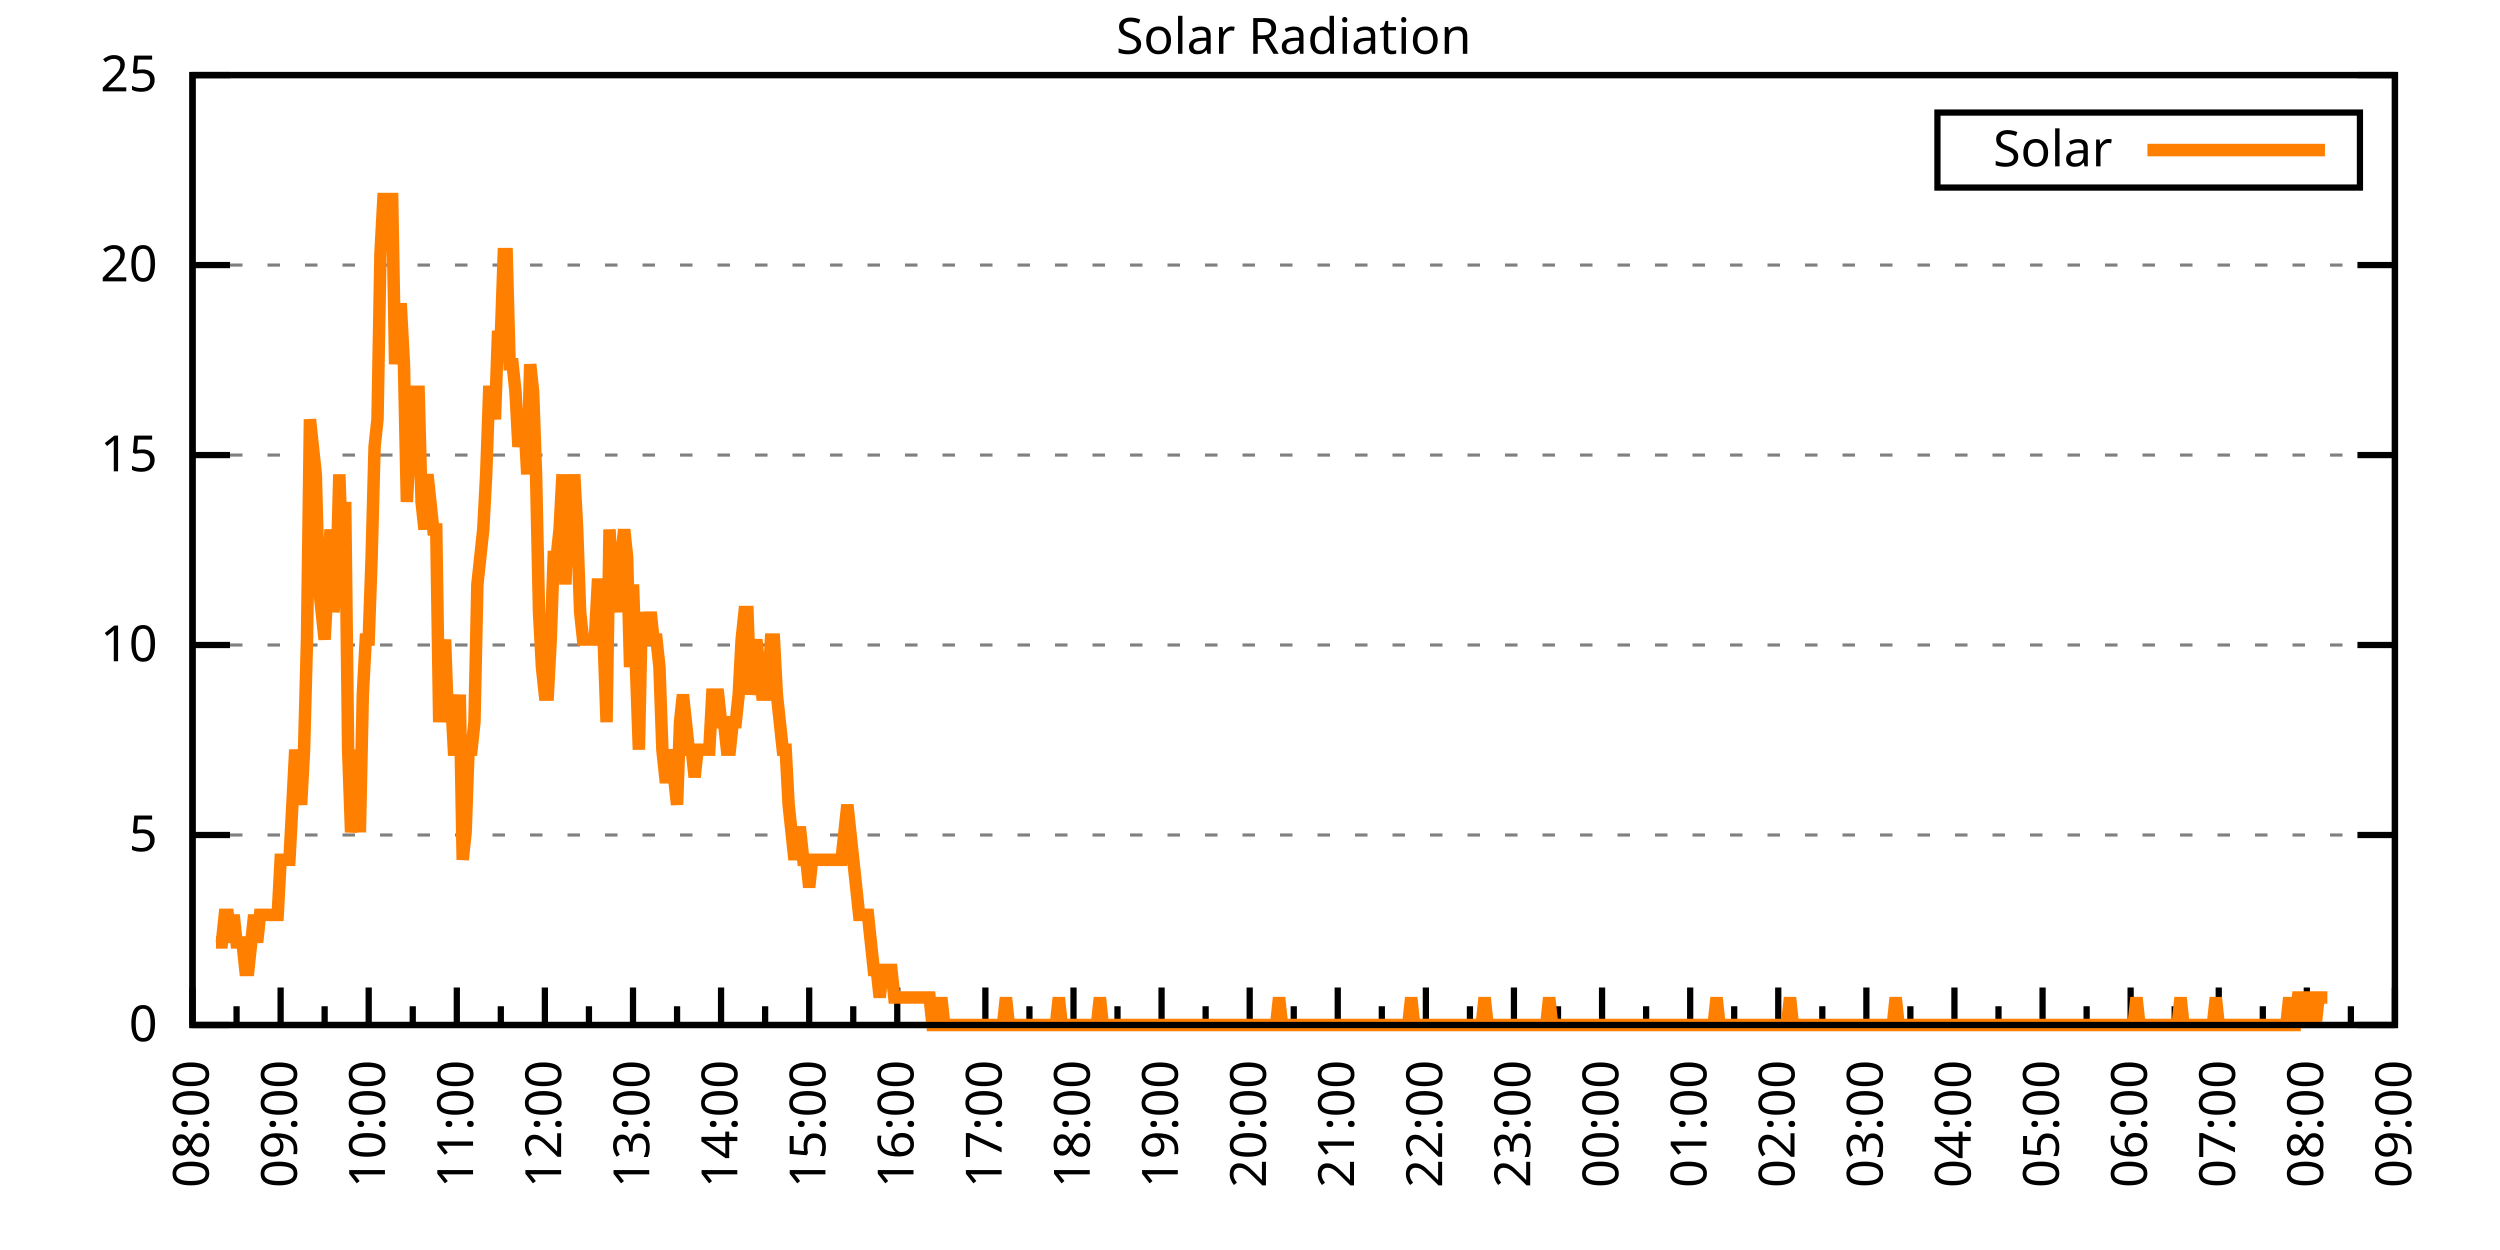
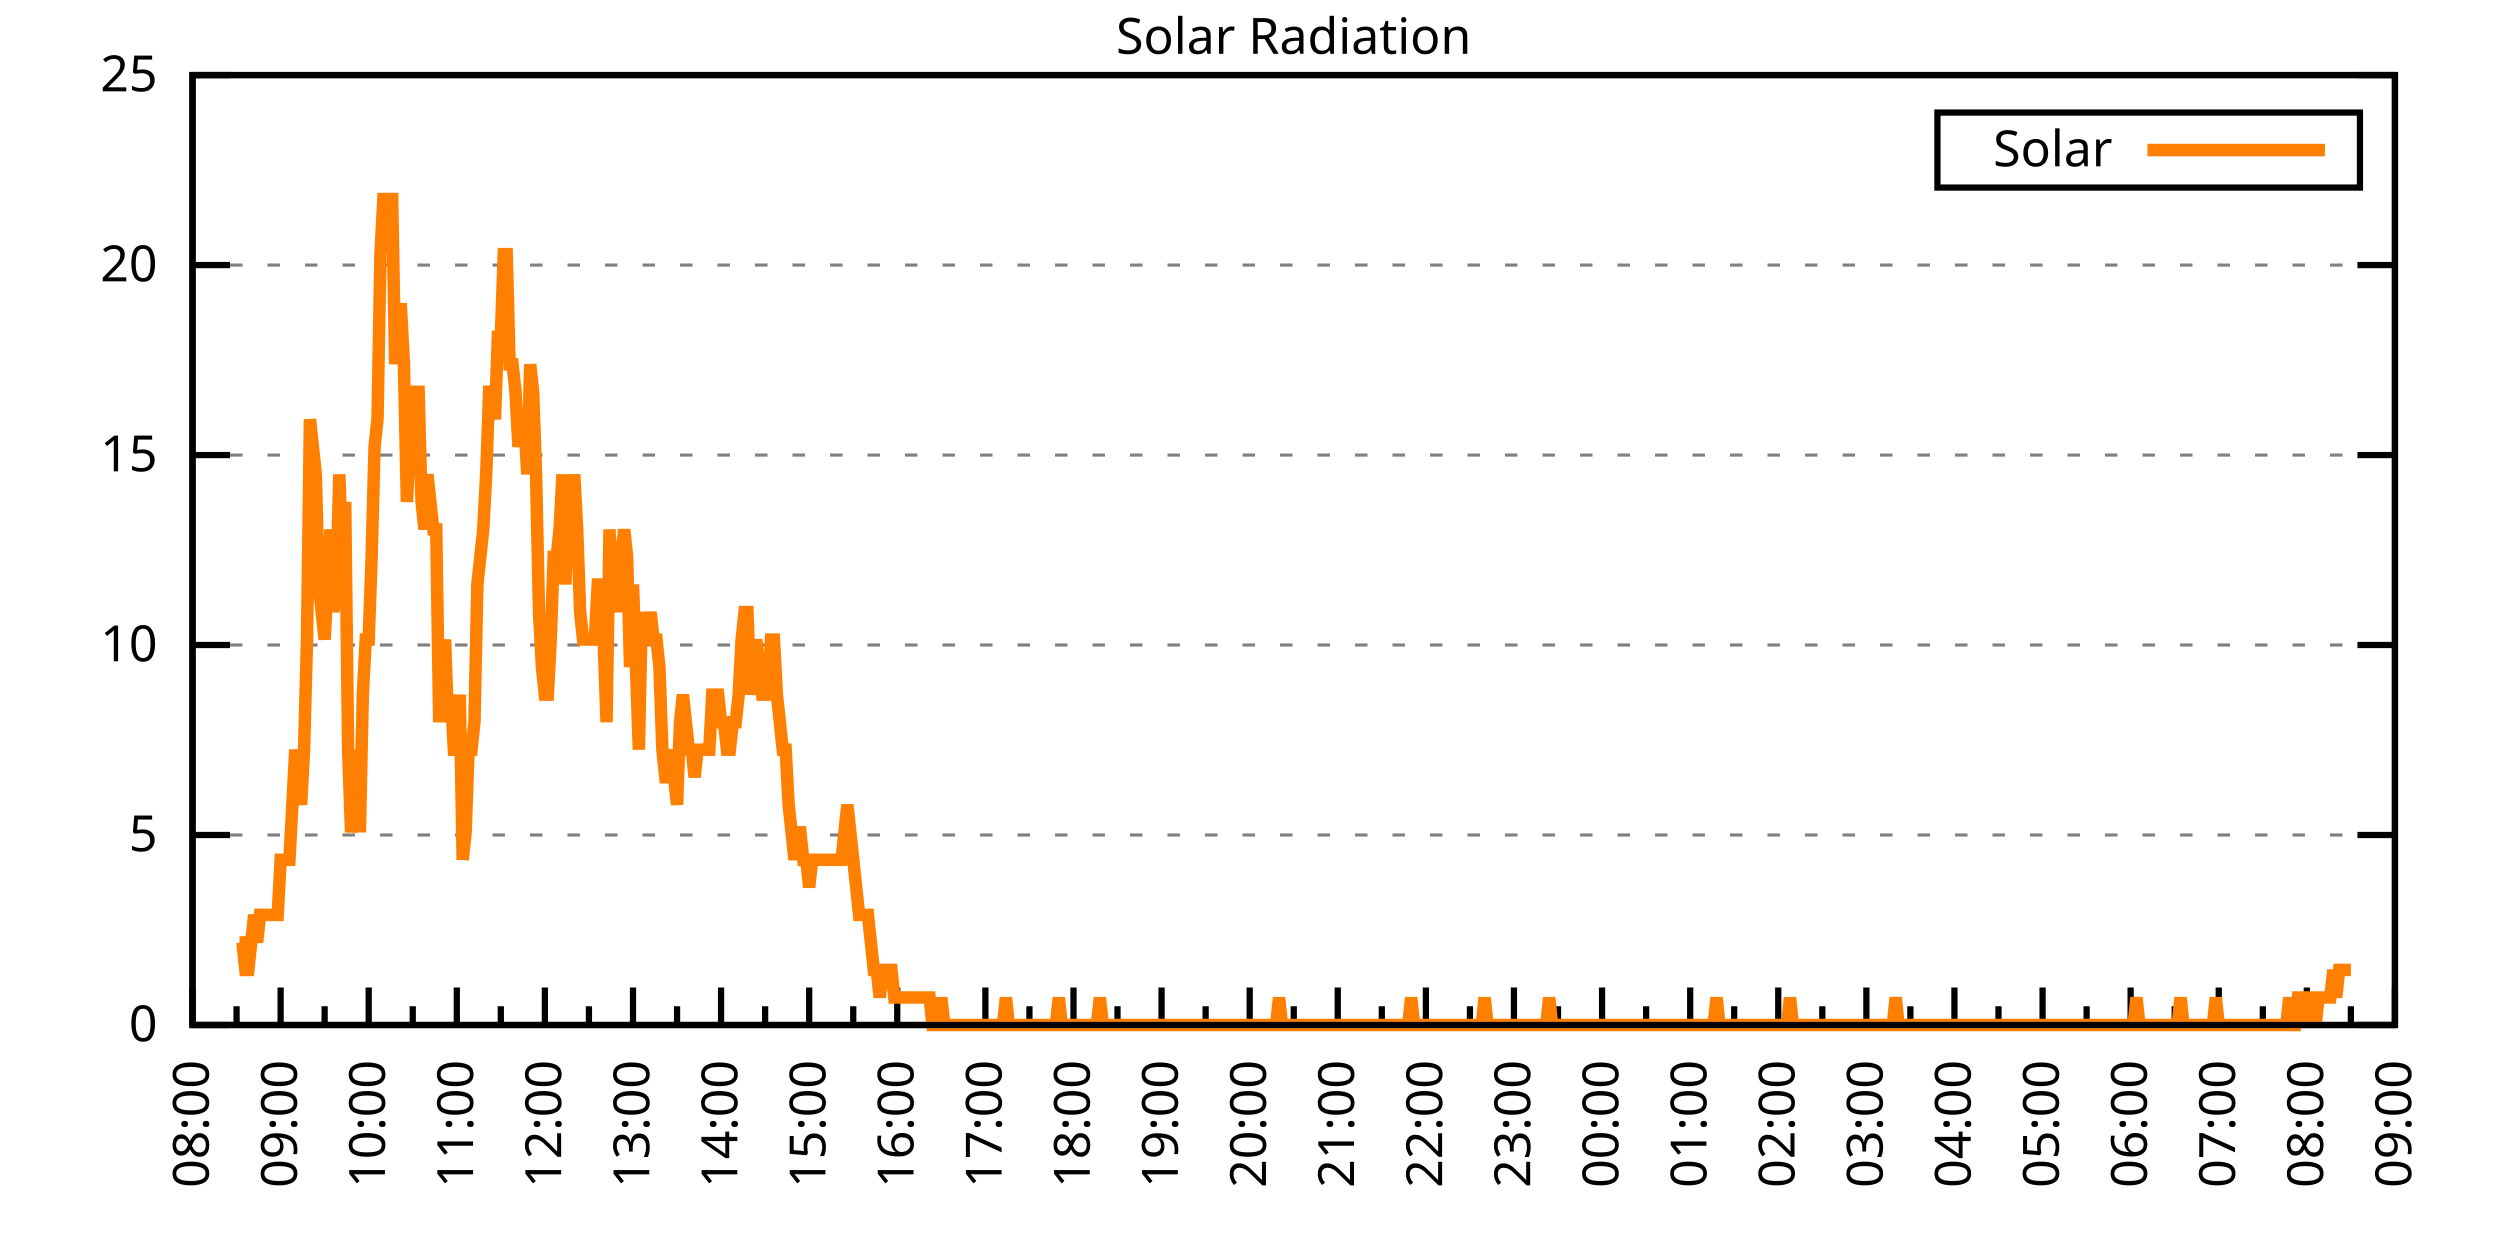
<svg xmlns="http://www.w3.org/2000/svg" xmlns:xlink="http://www.w3.org/1999/xlink" width="400" height="200" viewBox="0 0 400 200">
  <g id="gnuplot_canvas">
    <rect x="0" y="0" width="400" height="200" fill="none" />
    <defs>
      <circle id="gpDot" r="0.5" stroke-width="0.5" stroke="currentColor" />
      <path id="gpPt0" stroke-width="0.333" stroke="currentColor" d="M-1,0 h2 M0,-1 v2" />
      <path id="gpPt1" stroke-width="0.333" stroke="currentColor" d="M-1,-1 L1,1 M1,-1 L-1,1" />
      <path id="gpPt2" stroke-width="0.333" stroke="currentColor" d="M-1,0 L1,0 M0,-1 L0,1 M-1,-1 L1,1 M-1,1 L1,-1" />
      <rect id="gpPt3" stroke-width="0.333" stroke="currentColor" x="-1" y="-1" width="2" height="2" />
      <rect id="gpPt4" stroke-width="0.333" stroke="currentColor" fill="currentColor" x="-1" y="-1" width="2" height="2" />
      <circle id="gpPt5" stroke-width="0.333" stroke="currentColor" cx="0" cy="0" r="1" />
      <use xlink:href="#gpPt5" id="gpPt6" fill="currentColor" stroke="none" />
      <path id="gpPt7" stroke-width="0.333" stroke="currentColor" d="M0,-1.33 L-1.33,0.67 L1.33,0.67 z" />
      <use xlink:href="#gpPt7" id="gpPt8" fill="currentColor" stroke="none" />
      <use xlink:href="#gpPt7" id="gpPt9" stroke="currentColor" transform="rotate(180)" />
      <use xlink:href="#gpPt9" id="gpPt10" fill="currentColor" stroke="none" />
      <use xlink:href="#gpPt3" id="gpPt11" stroke="currentColor" transform="rotate(45)" />
      <use xlink:href="#gpPt11" id="gpPt12" fill="currentColor" stroke="none" />
      <path id="gpPt13" stroke-width="0.333" stroke="currentColor" d="M0,1.330 L1.265,0.411 L0.782,-1.067 L-0.782,-1.076 L-1.265,0.411 z" />
      <use xlink:href="#gpPt13" id="gpPt14" fill="currentColor" stroke="none" />
      <filter id="textbox" filterUnits="objectBoundingBox" x="0" y="0" height="1" width="1">
        <feFlood flood-color="white" flood-opacity="1" result="bgnd" />
        <feComposite in="SourceGraphic" in2="bgnd" operator="atop" />
      </filter>
      <filter id="greybox" filterUnits="objectBoundingBox" x="0" y="0" height="1" width="1">
        <feFlood flood-color="lightgrey" flood-opacity="1" result="grey" />
        <feComposite in="SourceGraphic" in2="grey" operator="atop" />
      </filter>
    </defs>
    <g fill="none" color="white" stroke="currentColor" stroke-width="1.00" stroke-linecap="butt" stroke-linejoin="miter">
</g>
    <g fill="none" color="black" stroke="currentColor" stroke-width="1.00" stroke-linecap="butt" stroke-linejoin="miter">
      <g stroke="none" shape-rendering="crispEdges">
        <polygon fill="rgb(255, 255, 255)" points="30.80,164.00 383.18,164.00 383.18,12.02 30.80,12.02 " />
      </g>
    </g>
    <g fill="none" color="black" stroke="currentColor" stroke-width="1.00" stroke-linecap="butt" stroke-linejoin="miter">
</g>
    <g fill="none" color="black" stroke="black" stroke-width="0.50" stroke-linecap="butt" stroke-linejoin="miter">
</g>
    <g fill="none" color="gray" stroke="currentColor" stroke-width="0.50" stroke-linecap="butt" stroke-linejoin="miter">
      <path stroke="gray" stroke-dasharray="2,4" class="gridline" d="M30.80,164.00 L383.19,164.00  " />
    </g>
    <g fill="none" color="gray" stroke="gray" stroke-width="1.00" stroke-linecap="butt" stroke-linejoin="miter">
</g>
    <g fill="none" color="black" stroke="currentColor" stroke-width="1.00" stroke-linecap="butt" stroke-linejoin="miter">
      <path stroke="black" d="M30.80,164.00 L36.80,164.00 M383.19,164.00 L377.19,164.00  " />
      <g transform="translate(25.20,166.60)" stroke="none" fill="black" font-family="Sans" font-size="8.00" text-anchor="end">
        <text>
          <tspan font-family="Sans"> 0</tspan>
        </text>
      </g>
    </g>
    <g fill="none" color="black" stroke="currentColor" stroke-width="1.00" stroke-linecap="butt" stroke-linejoin="miter">
</g>
    <g fill="none" color="black" stroke="black" stroke-width="0.50" stroke-linecap="butt" stroke-linejoin="miter">
</g>
    <g fill="none" color="gray" stroke="currentColor" stroke-width="0.50" stroke-linecap="butt" stroke-linejoin="miter">
      <path stroke="gray" stroke-dasharray="2,4" class="gridline" d="M30.80,133.60 L383.19,133.60  " />
    </g>
    <g fill="none" color="gray" stroke="gray" stroke-width="1.00" stroke-linecap="butt" stroke-linejoin="miter">
</g>
    <g fill="none" color="black" stroke="currentColor" stroke-width="1.00" stroke-linecap="butt" stroke-linejoin="miter">
      <path stroke="black" d="M30.80,133.60 L36.80,133.60 M383.19,133.60 L377.19,133.60  " />
      <g transform="translate(25.20,136.20)" stroke="none" fill="black" font-family="Sans" font-size="8.00" text-anchor="end">
        <text>
          <tspan font-family="Sans"> 5</tspan>
        </text>
      </g>
    </g>
    <g fill="none" color="black" stroke="currentColor" stroke-width="1.00" stroke-linecap="butt" stroke-linejoin="miter">
</g>
    <g fill="none" color="black" stroke="black" stroke-width="0.50" stroke-linecap="butt" stroke-linejoin="miter">
</g>
    <g fill="none" color="gray" stroke="currentColor" stroke-width="0.50" stroke-linecap="butt" stroke-linejoin="miter">
      <path stroke="gray" stroke-dasharray="2,4" class="gridline" d="M30.80,103.20 L383.19,103.20  " />
    </g>
    <g fill="none" color="gray" stroke="gray" stroke-width="1.00" stroke-linecap="butt" stroke-linejoin="miter">
</g>
    <g fill="none" color="black" stroke="currentColor" stroke-width="1.00" stroke-linecap="butt" stroke-linejoin="miter">
      <path stroke="black" d="M30.80,103.20 L36.80,103.20 M383.19,103.20 L377.19,103.20  " />
      <g transform="translate(25.20,105.80)" stroke="none" fill="black" font-family="Sans" font-size="8.00" text-anchor="end">
        <text>
          <tspan font-family="Sans"> 10</tspan>
        </text>
      </g>
    </g>
    <g fill="none" color="black" stroke="currentColor" stroke-width="1.00" stroke-linecap="butt" stroke-linejoin="miter">
</g>
    <g fill="none" color="black" stroke="black" stroke-width="0.50" stroke-linecap="butt" stroke-linejoin="miter">
</g>
    <g fill="none" color="gray" stroke="currentColor" stroke-width="0.50" stroke-linecap="butt" stroke-linejoin="miter">
      <path stroke="gray" stroke-dasharray="2,4" class="gridline" d="M30.80,72.81 L383.19,72.81  " />
    </g>
    <g fill="none" color="gray" stroke="gray" stroke-width="1.00" stroke-linecap="butt" stroke-linejoin="miter">
</g>
    <g fill="none" color="black" stroke="currentColor" stroke-width="1.00" stroke-linecap="butt" stroke-linejoin="miter">
      <path stroke="black" d="M30.80,72.81 L36.80,72.81 M383.19,72.81 L377.19,72.81  " />
      <g transform="translate(25.20,75.41)" stroke="none" fill="black" font-family="Sans" font-size="8.00" text-anchor="end">
        <text>
          <tspan font-family="Sans"> 15</tspan>
        </text>
      </g>
    </g>
    <g fill="none" color="black" stroke="currentColor" stroke-width="1.00" stroke-linecap="butt" stroke-linejoin="miter">
</g>
    <g fill="none" color="black" stroke="black" stroke-width="0.50" stroke-linecap="butt" stroke-linejoin="miter">
</g>
    <g fill="none" color="gray" stroke="currentColor" stroke-width="0.50" stroke-linecap="butt" stroke-linejoin="miter">
      <path stroke="gray" stroke-dasharray="2,4" class="gridline" d="M30.80,42.41 L383.19,42.41  " />
    </g>
    <g fill="none" color="gray" stroke="gray" stroke-width="1.00" stroke-linecap="butt" stroke-linejoin="miter">
</g>
    <g fill="none" color="black" stroke="currentColor" stroke-width="1.00" stroke-linecap="butt" stroke-linejoin="miter">
      <path stroke="black" d="M30.80,42.41 L36.80,42.41 M383.19,42.41 L377.19,42.41  " />
      <g transform="translate(25.20,45.01)" stroke="none" fill="black" font-family="Sans" font-size="8.00" text-anchor="end">
        <text>
          <tspan font-family="Sans"> 20</tspan>
        </text>
      </g>
    </g>
    <g fill="none" color="black" stroke="currentColor" stroke-width="1.00" stroke-linecap="butt" stroke-linejoin="miter">
</g>
    <g fill="none" color="black" stroke="black" stroke-width="0.50" stroke-linecap="butt" stroke-linejoin="miter">
</g>
    <g fill="none" color="gray" stroke="currentColor" stroke-width="0.50" stroke-linecap="butt" stroke-linejoin="miter">
      <path stroke="gray" stroke-dasharray="2,4" class="gridline" d="M30.80,12.01 L383.19,12.01  " />
    </g>
    <g fill="none" color="gray" stroke="gray" stroke-width="1.00" stroke-linecap="butt" stroke-linejoin="miter">
</g>
    <g fill="none" color="black" stroke="currentColor" stroke-width="1.00" stroke-linecap="butt" stroke-linejoin="miter">
      <path stroke="black" d="M30.80,12.01 L36.80,12.01 M383.19,12.01 L377.19,12.01  " />
      <g transform="translate(25.20,14.61)" stroke="none" fill="black" font-family="Sans" font-size="8.00" text-anchor="end">
        <text>
          <tspan font-family="Sans"> 25</tspan>
        </text>
      </g>
    </g>
    <g fill="none" color="black" stroke="currentColor" stroke-width="1.00" stroke-linecap="butt" stroke-linejoin="miter">
      <path stroke="black" d="M30.80,164.00 L30.80,158.00  " />
      <g transform="translate(33.40,169.60) rotate(270)" stroke="none" fill="black" font-family="Sans" font-size="8.00" text-anchor="end">
        <text>
          <tspan font-family="Sans">08:00</tspan>
        </text>
      </g>
    </g>
    <g fill="none" color="black" stroke="currentColor" stroke-width="1.00" stroke-linecap="butt" stroke-linejoin="miter">
      <path stroke="black" d="M37.85,164.00 L37.85,161.00 M44.90,164.00 L44.90,158.00  " />
      <g transform="translate(47.50,169.60) rotate(270)" stroke="none" fill="black" font-family="Sans" font-size="8.00" text-anchor="end">
        <text>
          <tspan font-family="Sans">09:00</tspan>
        </text>
      </g>
    </g>
    <g fill="none" color="black" stroke="currentColor" stroke-width="1.00" stroke-linecap="butt" stroke-linejoin="miter">
      <path stroke="black" d="M51.94,164.00 L51.94,161.00 M58.99,164.00 L58.99,158.00  " />
      <g transform="translate(61.59,169.60) rotate(270)" stroke="none" fill="black" font-family="Sans" font-size="8.00" text-anchor="end">
        <text>
          <tspan font-family="Sans">10:00</tspan>
        </text>
      </g>
    </g>
    <g fill="none" color="black" stroke="currentColor" stroke-width="1.00" stroke-linecap="butt" stroke-linejoin="miter">
      <path stroke="black" d="M66.04,164.00 L66.04,161.00 M73.09,164.00 L73.09,158.00  " />
      <g transform="translate(75.69,169.60) rotate(270)" stroke="none" fill="black" font-family="Sans" font-size="8.00" text-anchor="end">
        <text>
          <tspan font-family="Sans">11:00</tspan>
        </text>
      </g>
    </g>
    <g fill="none" color="black" stroke="currentColor" stroke-width="1.00" stroke-linecap="butt" stroke-linejoin="miter">
      <path stroke="black" d="M80.13,164.00 L80.13,161.00 M87.18,164.00 L87.18,158.00  " />
      <g transform="translate(89.78,169.60) rotate(270)" stroke="none" fill="black" font-family="Sans" font-size="8.00" text-anchor="end">
        <text>
          <tspan font-family="Sans">12:00</tspan>
        </text>
      </g>
    </g>
    <g fill="none" color="black" stroke="currentColor" stroke-width="1.00" stroke-linecap="butt" stroke-linejoin="miter">
      <path stroke="black" d="M94.23,164.00 L94.23,161.00 M101.28,164.00 L101.28,158.00  " />
      <g transform="translate(103.88,169.60) rotate(270)" stroke="none" fill="black" font-family="Sans" font-size="8.00" text-anchor="end">
        <text>
          <tspan font-family="Sans">13:00</tspan>
        </text>
      </g>
    </g>
    <g fill="none" color="black" stroke="currentColor" stroke-width="1.00" stroke-linecap="butt" stroke-linejoin="miter">
      <path stroke="black" d="M108.33,164.00 L108.33,161.00 M115.37,164.00 L115.37,158.00  " />
      <g transform="translate(117.97,169.60) rotate(270)" stroke="none" fill="black" font-family="Sans" font-size="8.00" text-anchor="end">
        <text>
          <tspan font-family="Sans">14:00</tspan>
        </text>
      </g>
    </g>
    <g fill="none" color="black" stroke="currentColor" stroke-width="1.00" stroke-linecap="butt" stroke-linejoin="miter">
      <path stroke="black" d="M122.42,164.00 L122.42,161.00 M129.47,164.00 L129.47,158.00  " />
      <g transform="translate(132.07,169.60) rotate(270)" stroke="none" fill="black" font-family="Sans" font-size="8.00" text-anchor="end">
        <text>
          <tspan font-family="Sans">15:00</tspan>
        </text>
      </g>
    </g>
    <g fill="none" color="black" stroke="currentColor" stroke-width="1.00" stroke-linecap="butt" stroke-linejoin="miter">
      <path stroke="black" d="M136.52,164.00 L136.52,161.00 M143.56,164.00 L143.56,158.00  " />
      <g transform="translate(146.16,169.60) rotate(270)" stroke="none" fill="black" font-family="Sans" font-size="8.00" text-anchor="end">
        <text>
          <tspan font-family="Sans">16:00</tspan>
        </text>
      </g>
    </g>
    <g fill="none" color="black" stroke="currentColor" stroke-width="1.00" stroke-linecap="butt" stroke-linejoin="miter">
      <path stroke="black" d="M150.61,164.00 L150.61,161.00 M157.66,164.00 L157.66,158.00  " />
      <g transform="translate(160.26,169.60) rotate(270)" stroke="none" fill="black" font-family="Sans" font-size="8.00" text-anchor="end">
        <text>
          <tspan font-family="Sans">17:00</tspan>
        </text>
      </g>
    </g>
    <g fill="none" color="black" stroke="currentColor" stroke-width="1.00" stroke-linecap="butt" stroke-linejoin="miter">
      <path stroke="black" d="M164.71,164.00 L164.71,161.00 M171.76,164.00 L171.76,158.00  " />
      <g transform="translate(174.36,169.60) rotate(270)" stroke="none" fill="black" font-family="Sans" font-size="8.00" text-anchor="end">
        <text>
          <tspan font-family="Sans">18:00</tspan>
        </text>
      </g>
    </g>
    <g fill="none" color="black" stroke="currentColor" stroke-width="1.00" stroke-linecap="butt" stroke-linejoin="miter">
      <path stroke="black" d="M178.80,164.00 L178.80,161.00 M185.85,164.00 L185.85,158.00  " />
      <g transform="translate(188.45,169.60) rotate(270)" stroke="none" fill="black" font-family="Sans" font-size="8.00" text-anchor="end">
        <text>
          <tspan font-family="Sans">19:00</tspan>
        </text>
      </g>
    </g>
    <g fill="none" color="black" stroke="currentColor" stroke-width="1.00" stroke-linecap="butt" stroke-linejoin="miter">
      <path stroke="black" d="M192.90,164.00 L192.90,161.00 M199.95,164.00 L199.95,158.00  " />
      <g transform="translate(202.55,169.60) rotate(270)" stroke="none" fill="black" font-family="Sans" font-size="8.00" text-anchor="end">
        <text>
          <tspan font-family="Sans">20:00</tspan>
        </text>
      </g>
    </g>
    <g fill="none" color="black" stroke="currentColor" stroke-width="1.00" stroke-linecap="butt" stroke-linejoin="miter">
      <path stroke="black" d="M207.00,164.00 L207.00,161.00 M214.04,164.00 L214.04,158.00  " />
      <g transform="translate(216.64,169.60) rotate(270)" stroke="none" fill="black" font-family="Sans" font-size="8.00" text-anchor="end">
        <text>
          <tspan font-family="Sans">21:00</tspan>
        </text>
      </g>
    </g>
    <g fill="none" color="black" stroke="currentColor" stroke-width="1.00" stroke-linecap="butt" stroke-linejoin="miter">
      <path stroke="black" d="M221.09,164.00 L221.09,161.00 M228.14,164.00 L228.14,158.00  " />
      <g transform="translate(230.74,169.60) rotate(270)" stroke="none" fill="black" font-family="Sans" font-size="8.00" text-anchor="end">
        <text>
          <tspan font-family="Sans">22:00</tspan>
        </text>
      </g>
    </g>
    <g fill="none" color="black" stroke="currentColor" stroke-width="1.00" stroke-linecap="butt" stroke-linejoin="miter">
      <path stroke="black" d="M235.19,164.00 L235.19,161.00 M242.23,164.00 L242.23,158.00  " />
      <g transform="translate(244.83,169.60) rotate(270)" stroke="none" fill="black" font-family="Sans" font-size="8.00" text-anchor="end">
        <text>
          <tspan font-family="Sans">23:00</tspan>
        </text>
      </g>
    </g>
    <g fill="none" color="black" stroke="currentColor" stroke-width="1.00" stroke-linecap="butt" stroke-linejoin="miter">
      <path stroke="black" d="M249.28,164.00 L249.28,161.00 M256.33,164.00 L256.33,158.00  " />
      <g transform="translate(258.93,169.60) rotate(270)" stroke="none" fill="black" font-family="Sans" font-size="8.00" text-anchor="end">
        <text>
          <tspan font-family="Sans">00:00</tspan>
        </text>
      </g>
    </g>
    <g fill="none" color="black" stroke="currentColor" stroke-width="1.00" stroke-linecap="butt" stroke-linejoin="miter">
      <path stroke="black" d="M263.38,164.00 L263.38,161.00 M270.43,164.00 L270.43,158.00  " />
      <g transform="translate(273.03,169.60) rotate(270)" stroke="none" fill="black" font-family="Sans" font-size="8.00" text-anchor="end">
        <text>
          <tspan font-family="Sans">01:00</tspan>
        </text>
      </g>
    </g>
    <g fill="none" color="black" stroke="currentColor" stroke-width="1.00" stroke-linecap="butt" stroke-linejoin="miter">
      <path stroke="black" d="M277.47,164.00 L277.47,161.00 M284.52,164.00 L284.52,158.00  " />
      <g transform="translate(287.12,169.60) rotate(270)" stroke="none" fill="black" font-family="Sans" font-size="8.00" text-anchor="end">
        <text>
          <tspan font-family="Sans">02:00</tspan>
        </text>
      </g>
    </g>
    <g fill="none" color="black" stroke="currentColor" stroke-width="1.00" stroke-linecap="butt" stroke-linejoin="miter">
      <path stroke="black" d="M291.57,164.00 L291.57,161.00 M298.62,164.00 L298.62,158.00  " />
      <g transform="translate(301.22,169.60) rotate(270)" stroke="none" fill="black" font-family="Sans" font-size="8.00" text-anchor="end">
        <text>
          <tspan font-family="Sans">03:00</tspan>
        </text>
      </g>
    </g>
    <g fill="none" color="black" stroke="currentColor" stroke-width="1.00" stroke-linecap="butt" stroke-linejoin="miter">
      <path stroke="black" d="M305.66,164.00 L305.66,161.00 M312.71,164.00 L312.71,158.00  " />
      <g transform="translate(315.31,169.60) rotate(270)" stroke="none" fill="black" font-family="Sans" font-size="8.00" text-anchor="end">
        <text>
          <tspan font-family="Sans">04:00</tspan>
        </text>
      </g>
    </g>
    <g fill="none" color="black" stroke="currentColor" stroke-width="1.00" stroke-linecap="butt" stroke-linejoin="miter">
      <path stroke="black" d="M319.76,164.00 L319.76,161.00 M326.81,164.00 L326.81,158.00  " />
      <g transform="translate(329.41,169.60) rotate(270)" stroke="none" fill="black" font-family="Sans" font-size="8.00" text-anchor="end">
        <text>
          <tspan font-family="Sans">05:00</tspan>
        </text>
      </g>
    </g>
    <g fill="none" color="black" stroke="currentColor" stroke-width="1.00" stroke-linecap="butt" stroke-linejoin="miter">
      <path stroke="black" d="M333.86,164.00 L333.86,161.00 M340.90,164.00 L340.90,158.00  " />
      <g transform="translate(343.50,169.60) rotate(270)" stroke="none" fill="black" font-family="Sans" font-size="8.00" text-anchor="end">
        <text>
          <tspan font-family="Sans">06:00</tspan>
        </text>
      </g>
    </g>
    <g fill="none" color="black" stroke="currentColor" stroke-width="1.00" stroke-linecap="butt" stroke-linejoin="miter">
      <path stroke="black" d="M347.95,164.00 L347.95,161.00 M355.00,164.00 L355.00,158.00  " />
      <g transform="translate(357.60,169.60) rotate(270)" stroke="none" fill="black" font-family="Sans" font-size="8.00" text-anchor="end">
        <text>
          <tspan font-family="Sans">07:00</tspan>
        </text>
      </g>
    </g>
    <g fill="none" color="black" stroke="currentColor" stroke-width="1.00" stroke-linecap="butt" stroke-linejoin="miter">
      <path stroke="black" d="M362.05,164.00 L362.05,161.00 M369.09,164.00 L369.09,158.00  " />
      <g transform="translate(371.69,169.60) rotate(270)" stroke="none" fill="black" font-family="Sans" font-size="8.00" text-anchor="end">
        <text>
          <tspan font-family="Sans">08:00</tspan>
        </text>
      </g>
    </g>
    <g fill="none" color="black" stroke="currentColor" stroke-width="1.00" stroke-linecap="butt" stroke-linejoin="miter">
      <path stroke="black" d="M376.14,164.00 L376.14,161.00 M383.19,164.00 L383.19,158.00  " />
      <g transform="translate(385.79,169.60) rotate(270)" stroke="none" fill="black" font-family="Sans" font-size="8.00" text-anchor="end">
        <text>
          <tspan font-family="Sans">09:00</tspan>
        </text>
      </g>
    </g>
    <g fill="none" color="black" stroke="currentColor" stroke-width="1.00" stroke-linecap="butt" stroke-linejoin="miter">
</g>
    <g fill="none" color="black" stroke="currentColor" stroke-width="1.00" stroke-linecap="butt" stroke-linejoin="miter">
      <path stroke="black" d="M30.80,12.01 L30.80,164.00 L383.19,164.00 L383.19,12.01 L30.80,12.01 Z  " />
    </g>
    <g fill="none" color="black" stroke="currentColor" stroke-width="1.00" stroke-linecap="butt" stroke-linejoin="miter">
      <g transform="translate(6.80,88.01) rotate(270)" stroke="none" fill="black" font-family="Sans" font-size="8.00" text-anchor="middle">
        <text />
      </g>
    </g>
    <g fill="none" color="black" stroke="currentColor" stroke-width="1.00" stroke-linecap="butt" stroke-linejoin="miter">
</g>
    <g fill="none" color="black" stroke="currentColor" stroke-width="1.00" stroke-linecap="butt" stroke-linejoin="miter">
      <path stroke="black" d="M309.99,30.01 L309.99,18.01 L377.59,18.01 L377.59,30.01 L309.99,30.01 Z  " />
    </g>
    <g id="Solar_Radiation_plot_1">
      <g fill="none" color="white" stroke="black" stroke-width="2.00" stroke-linecap="butt" stroke-linejoin="miter">
</g>
      <g fill="none" color="black" stroke="currentColor" stroke-width="2.00" stroke-linecap="butt" stroke-linejoin="miter">
        <g transform="translate(337.99,26.61)" stroke="none" fill="black" font-family="Sans" font-size="8.00" text-anchor="end">
          <text>
            <tspan font-family="Sans">Solar</tspan>
          </text>
        </g>
      </g>
      <g fill="none" color="black" stroke="currentColor" stroke-width="2.00" stroke-linecap="butt" stroke-linejoin="miter">
-         <path stroke="rgb(255, 127,   0)" d="M343.59,24.01 L371.99,24.01 M34.56,150.79 L35.03,150.79 L35.50,150.79 L35.97,146.38 L36.44,146.38 L36.91,150.79   L37.38,146.38 L37.85,150.79 L38.32,150.79 L38.79,150.79 L39.26,155.19 L39.73,155.19 L40.20,150.79 L40.67,146.38   L41.14,150.79 L41.61,146.38 L42.08,146.38 L42.55,146.38 L43.02,146.38 L43.49,146.38 L43.96,146.38 L44.43,146.38   L44.90,137.57 L45.37,137.57 L45.84,137.57 L46.31,137.57 L46.78,128.76 L47.24,119.95 L47.71,124.36 L48.18,128.76   L48.65,119.95 L49.12,102.33 L49.59,67.09 L50.06,71.50 L50.53,75.90 L51.00,93.52 L51.47,97.93 L51.94,102.33   L52.41,93.52 L52.88,84.71 L53.35,97.93 L53.82,93.52 L54.29,75.90 L54.76,89.12 L55.23,80.31 L55.70,119.95   L56.17,133.17 L56.64,128.76 L57.11,119.95 L57.58,133.17 L58.05,111.14 L58.52,102.33 L58.99,102.33 L59.46,89.12   L59.93,71.50 L60.40,67.09 L60.87,40.66 L61.34,31.85 L61.81,31.85 L62.28,31.85 L62.75,31.85 L63.22,58.28   L63.69,49.47 L64.16,49.47 L64.63,58.28 L65.10,80.31 L65.57,71.50 L66.04,75.90 L66.51,62.69 L66.98,62.69   L67.45,80.31 L67.92,84.71 L68.39,75.90 L68.86,80.31 L69.33,84.71 L69.80,84.71 L70.27,115.55 L70.74,106.74   L71.21,102.33 L71.68,115.55 L72.15,111.14 L72.62,119.95 L73.09,119.95 L73.56,111.14 L74.03,137.57 L74.50,133.17   L74.97,119.95 L75.44,119.95 L75.91,115.55 L76.38,93.52 L76.85,89.12 L77.32,84.71 L77.79,75.90 L78.26,62.69   L78.73,62.69 L79.19,67.09 L79.66,53.88 L80.13,53.88 L80.60,40.66 L81.07,40.66 L81.54,58.28 L82.01,58.28   L82.48,62.69 L82.95,71.50 L83.42,67.09 L83.89,67.09 L84.36,75.90 L84.83,58.28 L85.30,62.69 L85.77,75.90   L86.24,97.93 L86.71,106.74 L87.18,111.14 L87.65,111.14 L88.12,102.33 L88.59,89.12 L89.06,89.12 L89.53,84.71   L90.00,75.90 L90.47,93.52 L90.94,75.90 L91.41,84.71 L91.88,75.90 L92.35,84.71 L92.82,97.93 L93.29,102.33   L93.76,102.33 L94.23,102.33 L94.70,102.33 L95.17,102.33 L95.64,93.52 L96.11,93.52 L96.58,102.33 L97.05,115.55   L97.52,84.71 L97.99,93.52 L98.46,93.52 L98.93,97.93 L99.40,89.12 L99.87,84.71 L100.34,89.12 L100.81,106.74   L101.28,93.52 L101.75,106.74 L102.22,119.95 L102.69,97.93 L103.16,102.33 L103.63,102.33 L104.10,97.93 L104.57,102.33   L105.04,102.33 L105.51,106.74 L105.98,119.95 L106.45,124.36 L106.92,124.36 L107.39,119.95 L107.86,124.36 L108.33,128.76   L108.80,115.55 L109.27,111.14 L109.74,115.55 L110.21,119.95 L110.68,119.95 L111.14,124.36 L111.61,119.95 L112.08,119.95   L112.55,119.95 L113.02,119.95 L113.49,119.95 L113.96,111.14 L114.43,111.14 L114.90,111.14 L115.37,115.55 L115.84,115.55   L116.31,119.95 L116.78,119.95 L117.25,115.55 L117.72,115.55 L118.19,111.14 L118.66,102.33 L119.13,97.93 L119.60,97.93   L120.07,111.14 L120.54,106.74 L121.01,102.33 L121.48,106.74 L121.95,111.14 L122.42,111.14 L122.89,111.14 L123.36,102.33   L123.83,102.33 L124.30,111.14 L124.77,115.55 L125.24,119.95 L125.71,119.95 L126.18,128.76 L126.65,133.17 L127.12,137.57   L127.59,133.17 L128.06,133.17 L128.53,137.57 L129.00,137.57 L129.47,141.98 L129.94,137.57 L130.41,137.57 L130.88,137.57   L131.35,137.57 L131.82,137.57 L132.29,137.57 L132.76,137.57 L133.23,137.57 L133.70,137.57 L134.17,137.57 L134.64,137.57   L135.11,133.17 L135.58,128.76 L136.05,133.17 L136.52,137.57 L136.99,141.98 L137.46,146.38 L137.93,146.38 L138.40,146.38   L138.87,146.38 L139.34,150.79 L139.81,155.19 L140.28,155.19 L140.75,159.60 L141.22,155.19 L141.69,155.19 L142.16,155.19   L142.63,155.19 L143.09,159.60 L143.56,159.60 L144.03,159.60 L144.50,159.60 L144.97,159.60 L145.44,159.60 L145.91,159.60   L146.38,159.60 L146.85,159.60 L147.32,159.60 L147.79,159.60 L148.26,159.60 L148.73,159.60 L149.20,164.00 L149.67,164.00   L150.14,164.00 L150.61,159.60 L151.08,164.00 L151.55,164.00 L152.02,164.00 L152.49,164.00 L152.96,164.00 L153.20,164.00   L153.67,164.00 L154.37,164.00 L154.84,164.00 L155.31,164.00 L155.78,164.00 L156.25,164.00 L156.72,164.00 L157.19,164.00   L157.66,164.00 L158.13,164.00 L158.60,164.00 L159.07,164.00 L159.54,164.00 L160.01,164.00 L160.48,164.00 L160.95,159.60   L161.42,164.00 L161.89,164.00 L162.36,164.00 L162.83,164.00 L163.30,164.00 L163.77,164.00 L164.24,164.00 L164.71,164.00   L165.18,164.00 L165.65,164.00 L166.12,164.00 L166.59,164.00 L167.06,164.00 L167.53,164.00 L168.00,164.00 L168.47,164.00   L168.94,164.00 L169.41,159.60 L169.88,164.00 L170.35,164.00 L170.82,164.00 L171.29,164.00 L171.76,164.00 L172.23,164.00   L172.70,164.00 L173.17,164.00 L173.64,164.00 L174.11,164.00 L174.58,164.00 L175.04,164.00 L175.51,164.00 L175.98,159.60   L176.45,164.00 L176.92,164.00 L177.39,164.00 L177.86,164.00 L178.33,164.00 L178.80,164.00 L179.27,164.00 L179.74,164.00   L180.21,164.00 L180.68,164.00 L181.15,164.00 L181.62,164.00 L182.09,164.00 L182.56,164.00 L183.03,164.00 L183.50,164.00   L183.97,164.00 L184.44,164.00 L184.91,164.00 L185.38,164.00 L185.85,164.00 L186.32,164.00 L186.79,164.00 L187.26,164.00   L187.73,164.00 L188.20,164.00 L188.67,164.00 L189.14,164.00 L189.61,164.00 L190.08,164.00 L190.55,164.00 L191.02,164.00   L191.49,164.00 L191.96,164.00 L192.43,164.00 L192.90,164.00 L193.37,164.00 L193.84,164.00 L194.31,164.00 L194.78,164.00   L195.25,164.00 L195.72,164.00 L196.19,164.00 L196.66,164.00 L197.13,164.00 L197.60,164.00 L198.07,164.00 L198.54,164.00   L199.01,164.00 L199.48,164.00 L199.95,164.00 L200.42,164.00 L200.89,164.00 L201.36,164.00 L201.83,164.00 L202.30,164.00   L202.77,164.00 L203.24,164.00 L203.71,164.00 L204.18,164.00 L204.65,159.60 L205.12,164.00 L205.59,164.00 L206.06,164.00   L206.53,164.00 L207.00,164.00 L207.46,164.00 L207.93,164.00 L208.40,164.00 L208.87,164.00 L209.34,164.00 L209.81,164.00   L210.28,164.00 L210.75,164.00 L211.22,164.00 L211.69,164.00 L212.16,164.00 L212.63,164.00 L213.10,164.00 L213.57,164.00   L214.04,164.00 L214.51,164.00 L214.98,164.00 L215.45,164.00 L215.92,164.00 L216.39,164.00 L216.86,164.00 L217.33,164.00   L217.80,164.00 L218.27,164.00 L218.74,164.00 L219.21,164.00 L219.68,164.00 L220.15,164.00 L220.62,164.00 L221.09,164.00   L221.56,164.00 L222.03,164.00 L222.50,164.00 L222.97,164.00 L223.44,164.00 L223.91,164.00 L224.38,164.00 L224.85,164.00   L225.32,164.00 L225.79,159.60 L226.26,164.00 L226.73,164.00 L227.20,164.00 L227.67,164.00 L228.14,164.00 L228.61,164.00   L229.08,164.00 L229.55,164.00 L230.02,164.00 L230.49,164.00 L230.96,164.00 L231.43,164.00 L231.90,164.00 L232.37,164.00   L232.84,164.00 L233.31,164.00 L233.78,164.00 L234.25,164.00 L234.72,164.00 L235.19,164.00 L235.66,164.00 L236.13,164.00   L236.60,164.00 L237.07,164.00 L237.54,159.60 L238.01,164.00 L238.48,164.00 L238.95,164.00 L239.41,164.00 L239.88,164.00   L240.35,164.00 L240.82,164.00 L241.29,164.00 L241.76,164.00 L242.23,164.00 L242.70,164.00 L243.17,164.00 L243.64,164.00   L244.11,164.00 L244.58,164.00 L245.05,164.00 L245.52,164.00 L245.99,164.00 L246.46,164.00 L246.93,164.00 L247.40,164.00   L247.87,159.60 L248.34,164.00 L248.81,164.00 L249.28,164.00 L249.75,164.00 L250.22,164.00 L250.69,164.00 L251.16,164.00   L251.63,164.00 L252.10,164.00 L252.57,164.00 L253.04,164.00 L253.51,164.00 L253.98,164.00 L254.45,164.00 L254.92,164.00   L255.39,164.00 L255.86,164.00 L256.33,164.00 L256.80,164.00 L257.27,164.00 L257.74,164.00 L258.21,164.00 L258.68,164.00   L259.15,164.00 L259.62,164.00 L260.09,164.00 L260.56,164.00 L261.03,164.00 L261.50,164.00 L261.97,164.00 L262.44,164.00   L262.91,164.00 L263.38,164.00 L263.85,164.00 L264.32,164.00 L264.79,164.00 L265.26,164.00 L265.73,164.00 L266.20,164.00   L266.67,164.00 L267.14,164.00 L267.61,164.00 L268.08,164.00 L268.55,164.00 L269.02,164.00 L269.49,164.00 L269.96,164.00   L270.43,164.00 L270.90,164.00 L271.36,164.00 L271.83,164.00 L272.30,164.00 L272.77,164.00 L273.24,164.00 L273.71,164.00   L274.18,164.00 L274.65,159.60 L275.12,164.00 L275.59,164.00 L276.06,164.00 L276.53,164.00 L277.00,164.00 L277.47,164.00   L277.94,164.00 L278.41,164.00 L278.88,164.00 L279.35,164.00 L279.82,164.00 L280.29,164.00 L280.76,164.00 L281.23,164.00   L281.70,164.00 L282.17,164.00 L282.64,164.00 L283.11,164.00 L283.58,164.00 L284.05,164.00 L284.52,164.00 L284.99,164.00   L285.46,164.00 L285.93,164.00 L286.40,159.60 L286.87,164.00 L287.34,164.00 L287.81,164.00 L288.28,164.00 L288.75,164.00   L289.22,164.00 L289.69,164.00 L290.16,164.00 L290.63,164.00 L291.10,164.00 L291.57,164.00 L292.04,164.00 L292.51,164.00   L292.98,164.00 L293.45,164.00 L293.92,164.00 L294.39,164.00 L294.86,164.00 L295.33,164.00 L295.80,164.00 L296.27,164.00   L296.74,164.00 L297.21,164.00 L297.68,164.00 L298.15,164.00 L298.62,164.00 L299.09,164.00 L299.56,164.00 L300.03,164.00   L300.50,164.00 L300.97,164.00 L301.44,164.00 L301.91,164.00 L302.38,164.00 L302.85,164.00 L303.31,159.60 L303.78,164.00   L304.25,164.00 L304.72,164.00 L305.19,164.00 L305.66,164.00 L306.13,164.00 L306.60,164.00 L307.07,164.00 L307.54,164.00   L308.01,164.00 L308.48,164.00 L308.95,164.00 L309.42,164.00 L309.89,164.00 L310.36,164.00 L310.83,164.00 L311.30,164.00   L311.77,164.00 L312.24,164.00 L312.71,164.00 L313.18,164.00 L313.65,164.00 L314.12,164.00 L314.59,164.00 L315.06,164.00   L315.53,164.00 L316.00,164.00 L316.47,164.00 L316.94,164.00 L317.41,164.00 L317.88,164.00 L318.35,164.00 L318.82,164.00   L319.29,164.00 L319.76,164.00 L320.23,164.00 L320.70,164.00 L321.17,164.00 L321.64,164.00 L322.11,164.00 L322.58,164.00   L323.05,164.00 L323.52,164.00 L323.99,164.00 L324.46,164.00 L324.93,164.00 L325.40,164.00 L325.87,164.00 L326.34,164.00   L326.81,164.00 L327.28,164.00 L327.75,164.00 L328.22,164.00 L328.69,164.00 L329.16,164.00 L329.63,164.00 L330.10,164.00   L330.57,164.00 L331.04,164.00 L331.51,164.00 L331.98,164.00 L332.45,164.00 L332.92,164.00 L333.39,164.00 L333.86,164.00   L334.33,164.00 L334.80,164.00 L335.26,164.00 L335.73,164.00 L336.20,164.00 L336.67,164.00 L337.14,164.00 L337.61,164.00   L338.08,164.00 L338.55,164.00 L339.02,164.00 L339.49,164.00 L339.96,164.00 L340.43,164.00 L340.90,164.00 L341.37,164.00   L341.84,159.60 L342.31,164.00 L342.78,164.00 L343.25,164.00 L343.72,164.00 L344.19,164.00 L344.66,164.00 L345.13,164.00   L345.60,164.00 L346.07,164.00 L346.54,164.00 L347.01,164.00 L347.48,164.00 L347.95,164.00 L348.42,164.00 L348.89,159.60   L349.36,164.00 L349.83,164.00 L350.30,164.00 L350.77,164.00 L351.24,164.00 L351.71,164.00 L352.18,164.00 L352.65,164.00   L353.12,164.00 L353.59,164.00 L354.06,164.00 L354.53,159.60 L355.00,164.00 L355.47,164.00 L355.94,164.00 L356.41,164.00   L356.88,164.00 L357.35,164.00 L357.82,164.00 L358.29,164.00 L358.76,164.00 L359.23,164.00 L359.70,164.00 L360.17,164.00   L360.64,164.00 L361.11,164.00 L361.58,164.00 L362.05,164.00 L362.52,164.00 L362.99,164.00 L363.46,164.00 L363.93,164.00   L364.40,164.00 L364.87,164.00 L365.34,164.00 L365.81,164.00 L366.28,159.60 L366.75,164.00 L367.21,164.00 L367.68,159.60   L368.15,159.60 L368.62,164.00 L369.09,159.60 L369.56,159.60 L370.03,159.60 L370.50,164.00 L370.97,159.60 L371.44,159.60   L371.91,159.60 L372.38,159.60  " />
+         <path stroke="rgb(255, 127,   0)" d="M343.59,24.01 L371.99,24.01 M38.32,150.79 L38.79,150.79 L39.26,155.19 L39.73,155.19 L40.20,150.79 L40.67,146.38   L41.14,150.79 L41.61,146.38 L42.08,146.38 L42.55,146.38 L43.02,146.38 L43.49,146.38 L43.96,146.38 L44.43,146.38   L44.90,137.57 L45.37,137.57 L45.84,137.57 L46.31,137.57 L46.78,128.76 L47.24,119.95 L47.71,124.36 L48.18,128.76   L48.65,119.95 L49.12,102.33 L49.59,67.09 L50.06,71.50 L50.53,75.90 L51.00,93.52 L51.47,97.93 L51.94,102.33   L52.41,93.52 L52.88,84.71 L53.35,97.93 L53.82,93.52 L54.29,75.90 L54.76,89.12 L55.23,80.31 L55.70,119.95   L56.17,133.17 L56.64,128.76 L57.11,119.95 L57.58,133.17 L58.05,111.14 L58.52,102.33 L58.99,102.33 L59.46,89.12   L59.93,71.50 L60.40,67.09 L60.87,40.66 L61.34,31.85 L61.81,31.85 L62.28,31.85 L62.75,31.85 L63.22,58.28   L63.69,49.47 L64.16,49.47 L64.63,58.28 L65.10,80.31 L65.57,71.50 L66.04,75.90 L66.51,62.69 L66.98,62.69   L67.45,80.31 L67.92,84.71 L68.39,75.90 L68.86,80.31 L69.33,84.71 L69.80,84.71 L70.27,115.55 L70.74,106.74   L71.21,102.33 L71.68,115.55 L72.15,111.14 L72.62,119.95 L73.09,119.95 L73.56,111.14 L74.03,137.57 L74.50,133.17   L74.97,119.95 L75.44,119.95 L75.91,115.55 L76.38,93.52 L76.85,89.12 L77.32,84.71 L77.79,75.90 L78.26,62.69   L78.73,62.69 L79.19,67.09 L79.66,53.88 L80.13,53.88 L80.60,40.66 L81.07,40.66 L81.54,58.28 L82.01,58.28   L82.48,62.69 L82.95,71.50 L83.42,67.09 L83.89,67.09 L84.36,75.90 L84.83,58.28 L85.30,62.69 L85.77,75.90   L86.24,97.93 L86.71,106.74 L87.18,111.14 L87.65,111.14 L88.12,102.33 L88.59,89.12 L89.06,89.12 L89.53,84.71   L90.00,75.90 L90.47,93.52 L90.94,75.90 L91.41,84.71 L91.88,75.90 L92.35,84.71 L92.82,97.93 L93.29,102.33   L93.76,102.33 L94.23,102.33 L94.70,102.33 L95.17,102.33 L95.64,93.52 L96.11,93.52 L96.58,102.33 L97.05,115.55   L97.52,84.71 L97.99,93.52 L98.46,93.52 L98.93,97.93 L99.40,89.12 L99.87,84.71 L100.34,89.12 L100.81,106.74   L101.28,93.52 L101.75,106.74 L102.22,119.95 L102.69,97.93 L103.16,102.33 L103.63,102.33 L104.10,97.93 L104.57,102.33   L105.04,102.33 L105.51,106.74 L105.98,119.95 L106.45,124.36 L106.92,124.36 L107.39,119.95 L107.86,124.36 L108.33,128.76   L108.80,115.55 L109.27,111.14 L109.74,115.55 L110.21,119.95 L110.68,119.95 L111.14,124.36 L111.61,119.95 L112.08,119.95   L112.55,119.95 L113.02,119.95 L113.49,119.95 L113.96,111.14 L114.43,111.14 L114.90,111.14 L115.37,115.55 L115.84,115.55   L116.31,119.95 L116.78,119.95 L117.25,115.55 L117.72,115.55 L118.19,111.14 L118.66,102.33 L119.13,97.93 L119.60,97.93   L120.07,111.14 L120.54,106.74 L121.01,102.33 L121.48,106.74 L121.95,111.14 L122.42,111.14 L122.89,111.14 L123.36,102.33   L123.83,102.33 L124.30,111.14 L124.77,115.55 L125.24,119.95 L125.71,119.95 L126.18,128.76 L126.65,133.17 L127.12,137.57   L127.59,133.17 L128.06,133.17 L128.53,137.57 L129.00,137.57 L129.47,141.98 L129.94,137.57 L130.41,137.57 L130.88,137.57   L131.35,137.57 L131.82,137.57 L132.29,137.57 L132.76,137.57 L133.23,137.57 L133.70,137.57 L134.17,137.57 L134.64,137.57   L135.11,133.17 L135.58,128.76 L136.05,133.17 L136.52,137.57 L136.99,141.98 L137.46,146.38 L137.93,146.38 L138.40,146.38   L138.87,146.38 L139.34,150.79 L139.81,155.19 L140.28,155.19 L140.75,159.60 L141.22,155.19 L141.69,155.19 L142.16,155.19   L142.63,155.19 L143.09,159.60 L143.56,159.60 L144.03,159.60 L144.50,159.60 L144.97,159.60 L145.44,159.60 L145.91,159.60   L146.38,159.60 L146.85,159.60 L147.32,159.60 L147.79,159.60 L148.26,159.60 L148.73,159.60 L149.20,164.00 L149.67,164.00   L150.14,164.00 L150.61,159.60 L151.08,164.00 L151.55,164.00 L152.02,164.00 L152.49,164.00 L152.96,164.00 L153.20,164.00   L153.67,164.00 L154.37,164.00 L154.84,164.00 L155.31,164.00 L155.78,164.00 L156.25,164.00 L156.72,164.00 L157.19,164.00   L157.66,164.00 L158.13,164.00 L158.60,164.00 L159.07,164.00 L159.54,164.00 L160.01,164.00 L160.48,164.00 L160.95,159.60   L161.42,164.00 L161.89,164.00 L162.36,164.00 L162.83,164.00 L163.30,164.00 L163.77,164.00 L164.24,164.00 L164.71,164.00   L165.18,164.00 L165.65,164.00 L166.12,164.00 L166.59,164.00 L167.06,164.00 L167.53,164.00 L168.00,164.00 L168.47,164.00   L168.94,164.00 L169.41,159.60 L169.88,164.00 L170.35,164.00 L170.82,164.00 L171.29,164.00 L171.76,164.00 L172.23,164.00   L172.70,164.00 L173.17,164.00 L173.64,164.00 L174.11,164.00 L174.58,164.00 L175.04,164.00 L175.51,164.00 L175.98,159.60   L176.45,164.00 L176.92,164.00 L177.39,164.00 L177.86,164.00 L178.33,164.00 L178.80,164.00 L179.27,164.00 L179.74,164.00   L180.21,164.00 L180.68,164.00 L181.15,164.00 L181.62,164.00 L182.09,164.00 L182.56,164.00 L183.03,164.00 L183.50,164.00   L183.97,164.00 L184.44,164.00 L184.91,164.00 L185.38,164.00 L185.85,164.00 L186.32,164.00 L186.79,164.00 L187.26,164.00   L187.73,164.00 L188.20,164.00 L188.67,164.00 L189.14,164.00 L189.61,164.00 L190.08,164.00 L190.55,164.00 L191.02,164.00   L191.49,164.00 L191.96,164.00 L192.43,164.00 L192.90,164.00 L193.37,164.00 L193.84,164.00 L194.31,164.00 L194.78,164.00   L195.25,164.00 L195.72,164.00 L196.19,164.00 L196.66,164.00 L197.13,164.00 L197.60,164.00 L198.07,164.00 L198.54,164.00   L199.01,164.00 L199.48,164.00 L199.95,164.00 L200.42,164.00 L200.89,164.00 L201.36,164.00 L201.83,164.00 L202.30,164.00   L202.77,164.00 L203.24,164.00 L203.71,164.00 L204.18,164.00 L204.65,159.60 L205.12,164.00 L205.59,164.00 L206.06,164.00   L206.53,164.00 L207.00,164.00 L207.46,164.00 L207.93,164.00 L208.40,164.00 L208.87,164.00 L209.34,164.00 L209.81,164.00   L210.28,164.00 L210.75,164.00 L211.22,164.00 L211.69,164.00 L212.16,164.00 L212.63,164.00 L213.10,164.00 L213.57,164.00   L214.04,164.00 L214.51,164.00 L214.98,164.00 L215.45,164.00 L215.92,164.00 L216.39,164.00 L216.86,164.00 L217.33,164.00   L217.80,164.00 L218.27,164.00 L218.74,164.00 L219.21,164.00 L219.68,164.00 L220.15,164.00 L220.62,164.00 L221.09,164.00   L221.56,164.00 L222.03,164.00 L222.50,164.00 L222.97,164.00 L223.44,164.00 L223.91,164.00 L224.38,164.00 L224.85,164.00   L225.32,164.00 L225.79,159.60 L226.26,164.00 L226.73,164.00 L227.20,164.00 L227.67,164.00 L228.14,164.00 L228.61,164.00   L229.08,164.00 L229.55,164.00 L230.02,164.00 L230.49,164.00 L230.96,164.00 L231.43,164.00 L231.90,164.00 L232.37,164.00   L232.84,164.00 L233.31,164.00 L233.78,164.00 L234.25,164.00 L234.72,164.00 L235.19,164.00 L235.66,164.00 L236.13,164.00   L236.60,164.00 L237.07,164.00 L237.54,159.60 L238.01,164.00 L238.48,164.00 L238.95,164.00 L239.41,164.00 L239.88,164.00   L240.35,164.00 L240.82,164.00 L241.29,164.00 L241.76,164.00 L242.23,164.00 L242.70,164.00 L243.17,164.00 L243.64,164.00   L244.11,164.00 L244.58,164.00 L245.05,164.00 L245.52,164.00 L245.99,164.00 L246.46,164.00 L246.93,164.00 L247.40,164.00   L247.87,159.60 L248.34,164.00 L248.81,164.00 L249.28,164.00 L249.75,164.00 L250.22,164.00 L250.69,164.00 L251.16,164.00   L251.63,164.00 L252.10,164.00 L252.57,164.00 L253.04,164.00 L253.51,164.00 L253.98,164.00 L254.45,164.00 L254.92,164.00   L255.39,164.00 L255.86,164.00 L256.33,164.00 L256.80,164.00 L257.27,164.00 L257.74,164.00 L258.21,164.00 L258.68,164.00   L259.15,164.00 L259.62,164.00 L260.09,164.00 L260.56,164.00 L261.03,164.00 L261.50,164.00 L261.97,164.00 L262.44,164.00   L262.91,164.00 L263.38,164.00 L263.85,164.00 L264.32,164.00 L264.79,164.00 L265.26,164.00 L265.73,164.00 L266.20,164.00   L266.67,164.00 L267.14,164.00 L267.61,164.00 L268.08,164.00 L268.55,164.00 L269.02,164.00 L269.49,164.00 L269.96,164.00   L270.43,164.00 L270.90,164.00 L271.36,164.00 L271.83,164.00 L272.30,164.00 L272.77,164.00 L273.24,164.00 L273.71,164.00   L274.18,164.00 L274.65,159.60 L275.12,164.00 L275.59,164.00 L276.06,164.00 L276.53,164.00 L277.00,164.00 L277.47,164.00   L277.94,164.00 L278.41,164.00 L278.88,164.00 L279.35,164.00 L279.82,164.00 L280.29,164.00 L280.76,164.00 L281.23,164.00   L281.70,164.00 L282.17,164.00 L282.64,164.00 L283.11,164.00 L283.58,164.00 L284.05,164.00 L284.52,164.00 L284.99,164.00   L285.46,164.00 L285.93,164.00 L286.40,159.60 L286.87,164.00 L287.34,164.00 L287.81,164.00 L288.28,164.00 L288.75,164.00   L289.22,164.00 L289.69,164.00 L290.16,164.00 L290.63,164.00 L291.10,164.00 L291.57,164.00 L292.04,164.00 L292.51,164.00   L292.98,164.00 L293.45,164.00 L293.92,164.00 L294.39,164.00 L294.86,164.00 L295.33,164.00 L295.80,164.00 L296.27,164.00   L296.74,164.00 L297.21,164.00 L297.68,164.00 L298.15,164.00 L298.62,164.00 L299.09,164.00 L299.56,164.00 L300.03,164.00   L300.50,164.00 L300.97,164.00 L301.44,164.00 L301.91,164.00 L302.38,164.00 L302.85,164.00 L303.31,159.60 L303.78,164.00   L304.25,164.00 L304.72,164.00 L305.19,164.00 L305.66,164.00 L306.13,164.00 L306.60,164.00 L307.07,164.00 L307.54,164.00   L308.01,164.00 L308.48,164.00 L308.95,164.00 L309.42,164.00 L309.89,164.00 L310.36,164.00 L310.83,164.00 L311.30,164.00   L311.77,164.00 L312.24,164.00 L312.71,164.00 L313.18,164.00 L313.65,164.00 L314.12,164.00 L314.59,164.00 L315.06,164.00   L315.53,164.00 L316.00,164.00 L316.47,164.00 L316.94,164.00 L317.41,164.00 L317.88,164.00 L318.35,164.00 L318.82,164.00   L319.29,164.00 L319.76,164.00 L320.23,164.00 L320.70,164.00 L321.17,164.00 L321.64,164.00 L322.11,164.00 L322.58,164.00   L323.05,164.00 L323.52,164.00 L323.99,164.00 L324.46,164.00 L324.93,164.00 L325.40,164.00 L325.87,164.00 L326.34,164.00   L326.81,164.00 L327.28,164.00 L327.75,164.00 L328.22,164.00 L328.69,164.00 L329.16,164.00 L329.63,164.00 L330.10,164.00   L330.57,164.00 L331.04,164.00 L331.51,164.00 L331.98,164.00 L332.45,164.00 L332.92,164.00 L333.39,164.00 L333.86,164.00   L334.33,164.00 L334.80,164.00 L335.26,164.00 L335.73,164.00 L336.20,164.00 L336.67,164.00 L337.14,164.00 L337.61,164.00   L338.08,164.00 L338.55,164.00 L339.02,164.00 L339.49,164.00 L339.96,164.00 L340.43,164.00 L340.90,164.00 L341.37,164.00   L341.84,159.60 L342.31,164.00 L342.78,164.00 L343.25,164.00 L343.72,164.00 L344.19,164.00 L344.66,164.00 L345.13,164.00   L345.60,164.00 L346.07,164.00 L346.54,164.00 L347.01,164.00 L347.48,164.00 L347.95,164.00 L348.42,164.00 L348.89,159.60   L349.36,164.00 L349.83,164.00 L350.30,164.00 L350.77,164.00 L351.24,164.00 L351.71,164.00 L352.18,164.00 L352.65,164.00   L353.12,164.00 L353.59,164.00 L354.06,164.00 L354.53,159.60 L355.00,164.00 L355.47,164.00 L355.94,164.00 L356.41,164.00   L356.88,164.00 L357.35,164.00 L357.82,164.00 L358.29,164.00 L358.76,164.00 L359.23,164.00 L359.70,164.00 L360.17,164.00   L360.64,164.00 L361.11,164.00 L361.58,164.00 L362.05,164.00 L362.52,164.00 L362.99,164.00 L363.46,164.00 L363.93,164.00   L364.40,164.00 L364.87,164.00 L365.34,164.00 L365.81,164.00 L366.28,159.60 L366.75,164.00 L367.21,164.00 L367.68,159.60   L368.15,159.60 L368.62,164.00 L369.09,159.60 L369.56,159.60 L370.03,159.60 L370.50,164.00 L370.97,159.60 L371.44,159.60   L371.91,159.60 L372.38,159.60 L372.85,159.60 L373.32,155.19 L373.79,159.60 L374.26,155.19 L374.73,155.19 L375.20,155.19   L375.67,155.19 L376.14,155.19  " />
      </g>
    </g>
    <g fill="none" color="black" stroke="currentColor" stroke-width="2.00" stroke-linecap="butt" stroke-linejoin="miter">
</g>
    <g fill="none" color="black" stroke="black" stroke-width="1.00" stroke-linecap="butt" stroke-linejoin="miter">
</g>
    <g fill="none" color="black" stroke="currentColor" stroke-width="1.00" stroke-linecap="butt" stroke-linejoin="miter">
      <path stroke="black" d="M30.80,12.01 L30.80,164.00 L383.19,164.00 L383.19,12.01 L30.80,12.01 Z  " />
    </g>
    <g fill="none" color="black" stroke="currentColor" stroke-width="1.00" stroke-linecap="butt" stroke-linejoin="miter">
      <g transform="translate(206.99,8.61)" stroke="none" fill="black" font-family="Sans" font-size="8.00" text-anchor="middle">
        <text>
          <tspan font-family="Sans">Solar Radiation</tspan>
        </text>
      </g>
    </g>
    <g fill="none" color="black" stroke="currentColor" stroke-width="1.00" stroke-linecap="butt" stroke-linejoin="miter">
</g>
  </g>
</svg>
